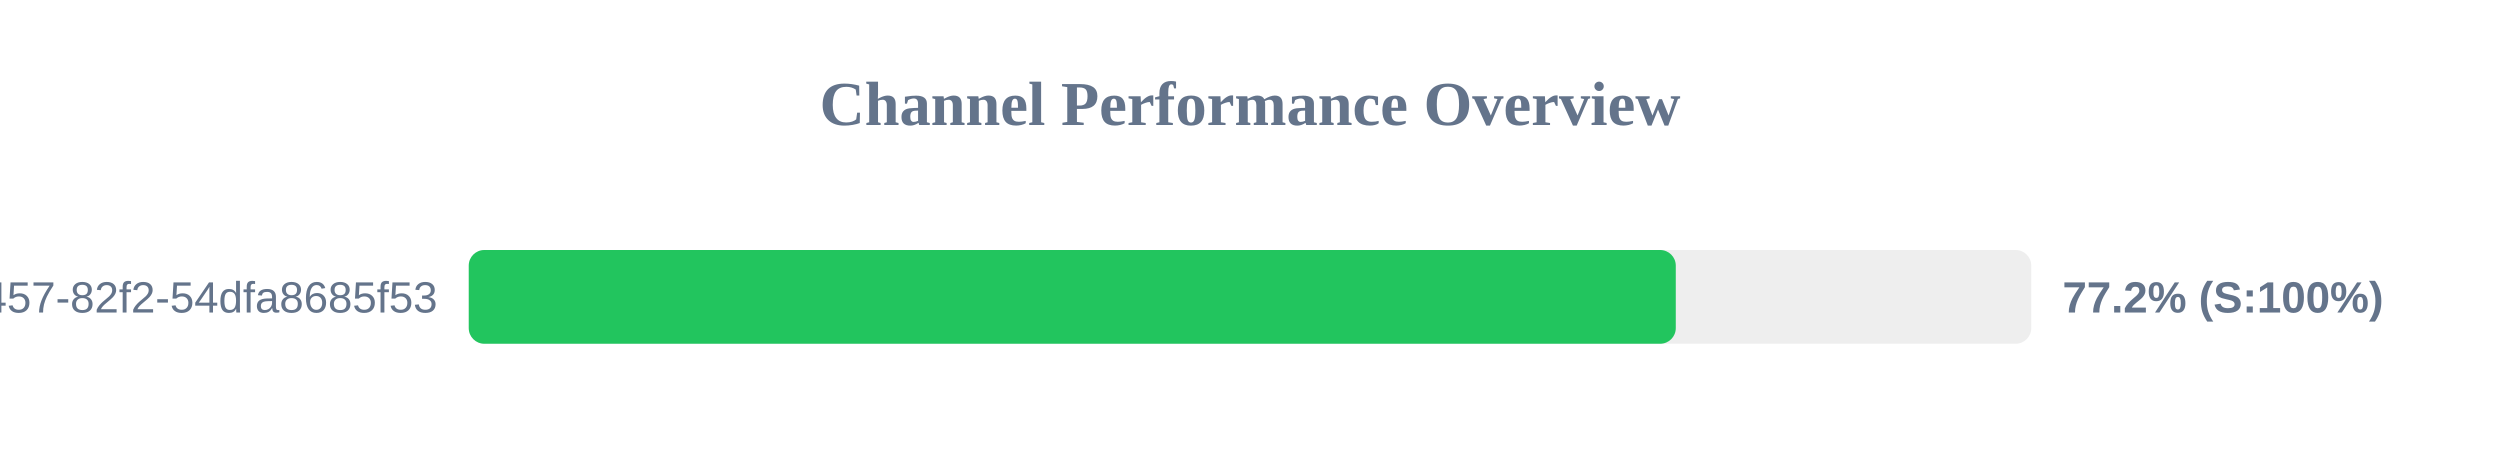
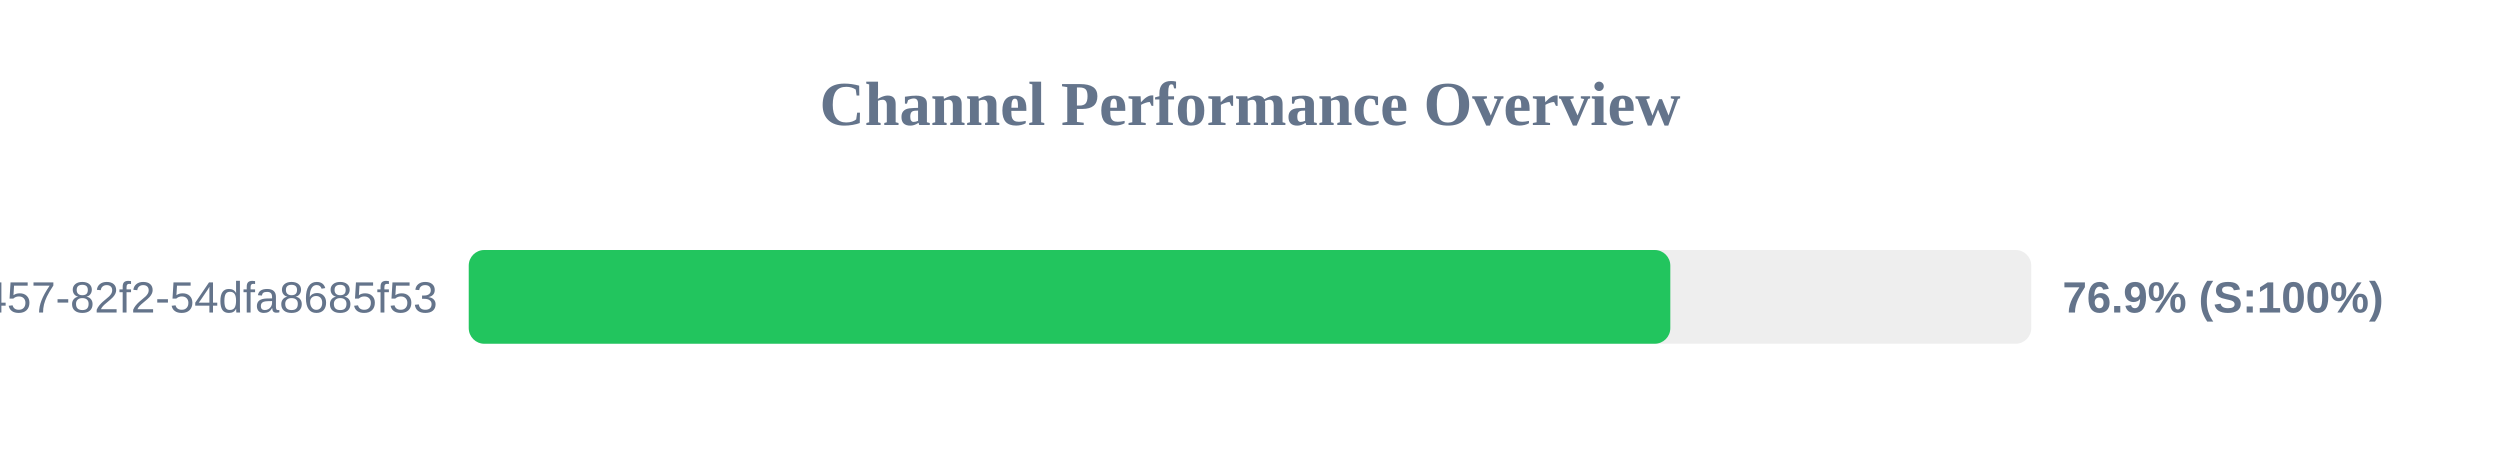
<svg xmlns="http://www.w3.org/2000/svg" width="800" height="150" version="1.1">
  <style>
        .row { font: 14px Arial; fill: #64748b; }
        .score { font: bold 14px Arial; fill: #64748b; }
    </style>
  <text x="400" y="40" text-anchor="middle" font-size="20px" font-weight="bold" fill="#64748b">Channel Performance Overview</text>
  <rect x="150" y="80" width="500" height="30" fill="#eee" rx="5" />
-   <rect x="150" y="80" width="386.25" height="30" fill="#22c55e" rx="5" />
+   <rect x="150" y="80" width="384.5" height="30" fill="#22c55e" rx="5" />
  <text x="140" y="100" text-anchor="end" class="row">?uuid=413c8b50-96bf-4457-82f2-54dfa8685f53</text>
-   <text x="660" y="100" text-anchor="start" class="score">77.2% (S:100%)</text>
+   <text x="660" y="100" text-anchor="start" class="score">76.9% (S:100%)</text>
</svg>
